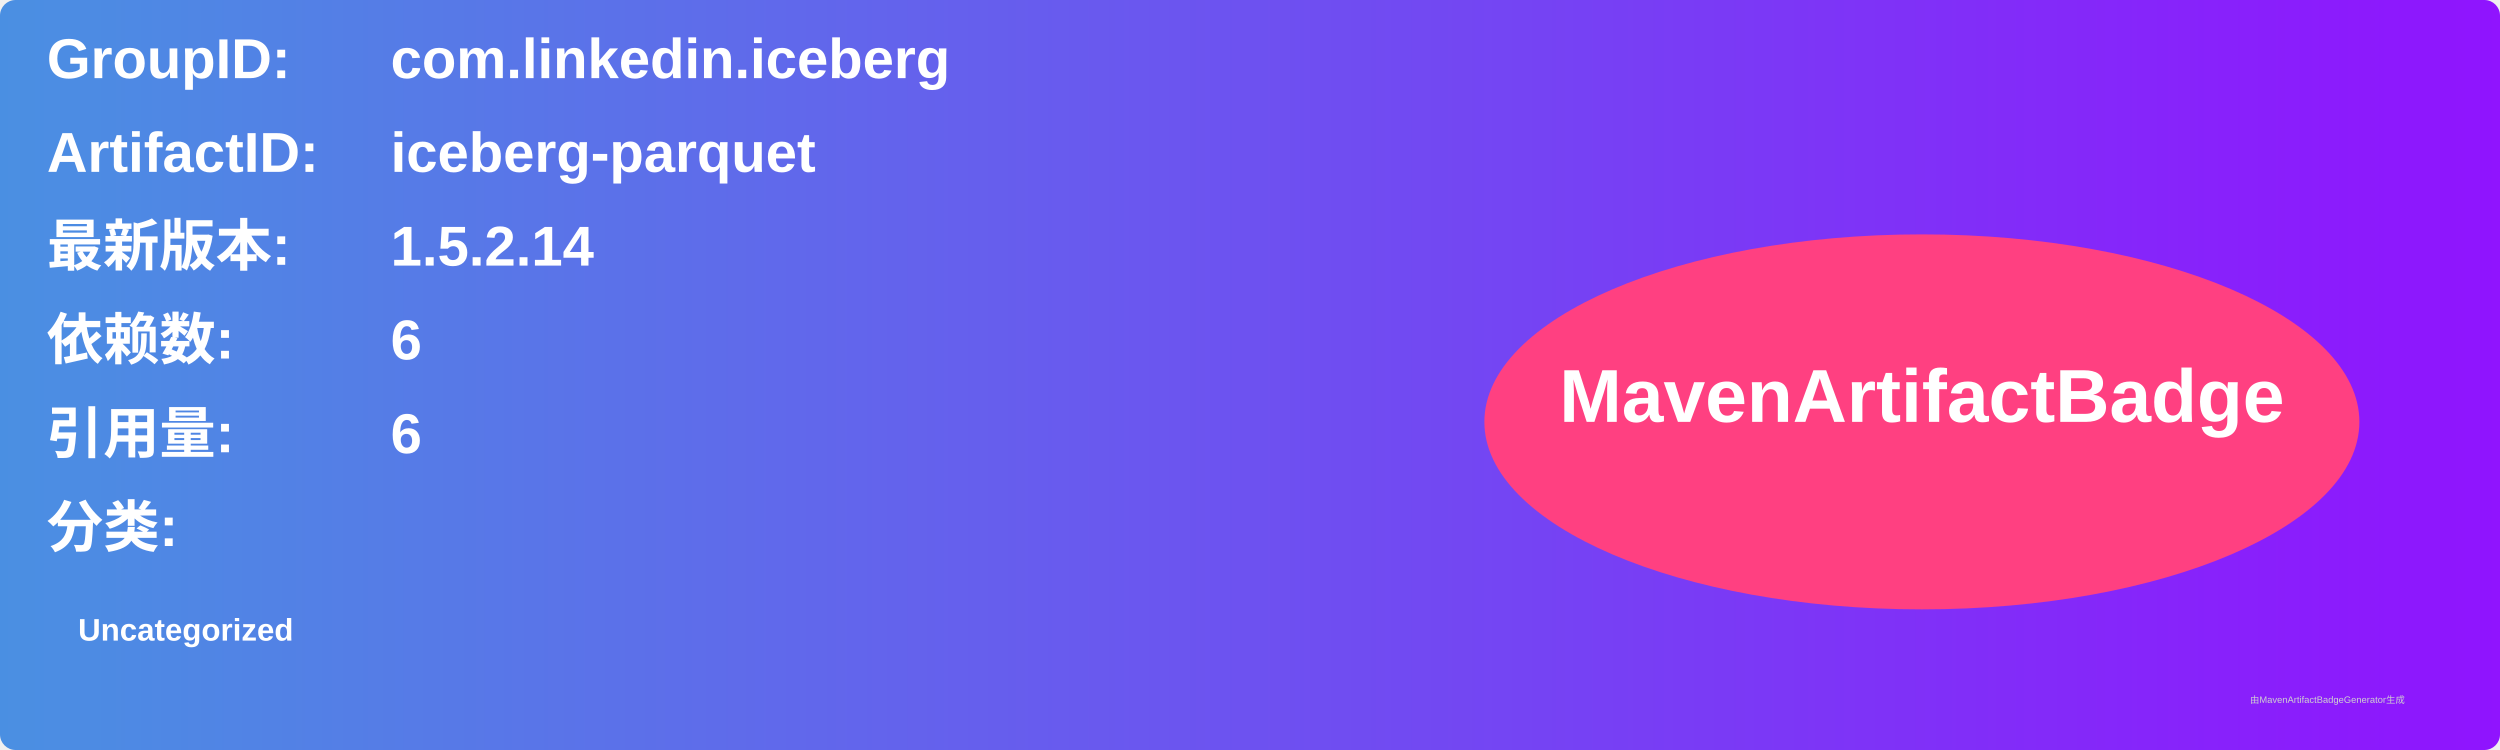
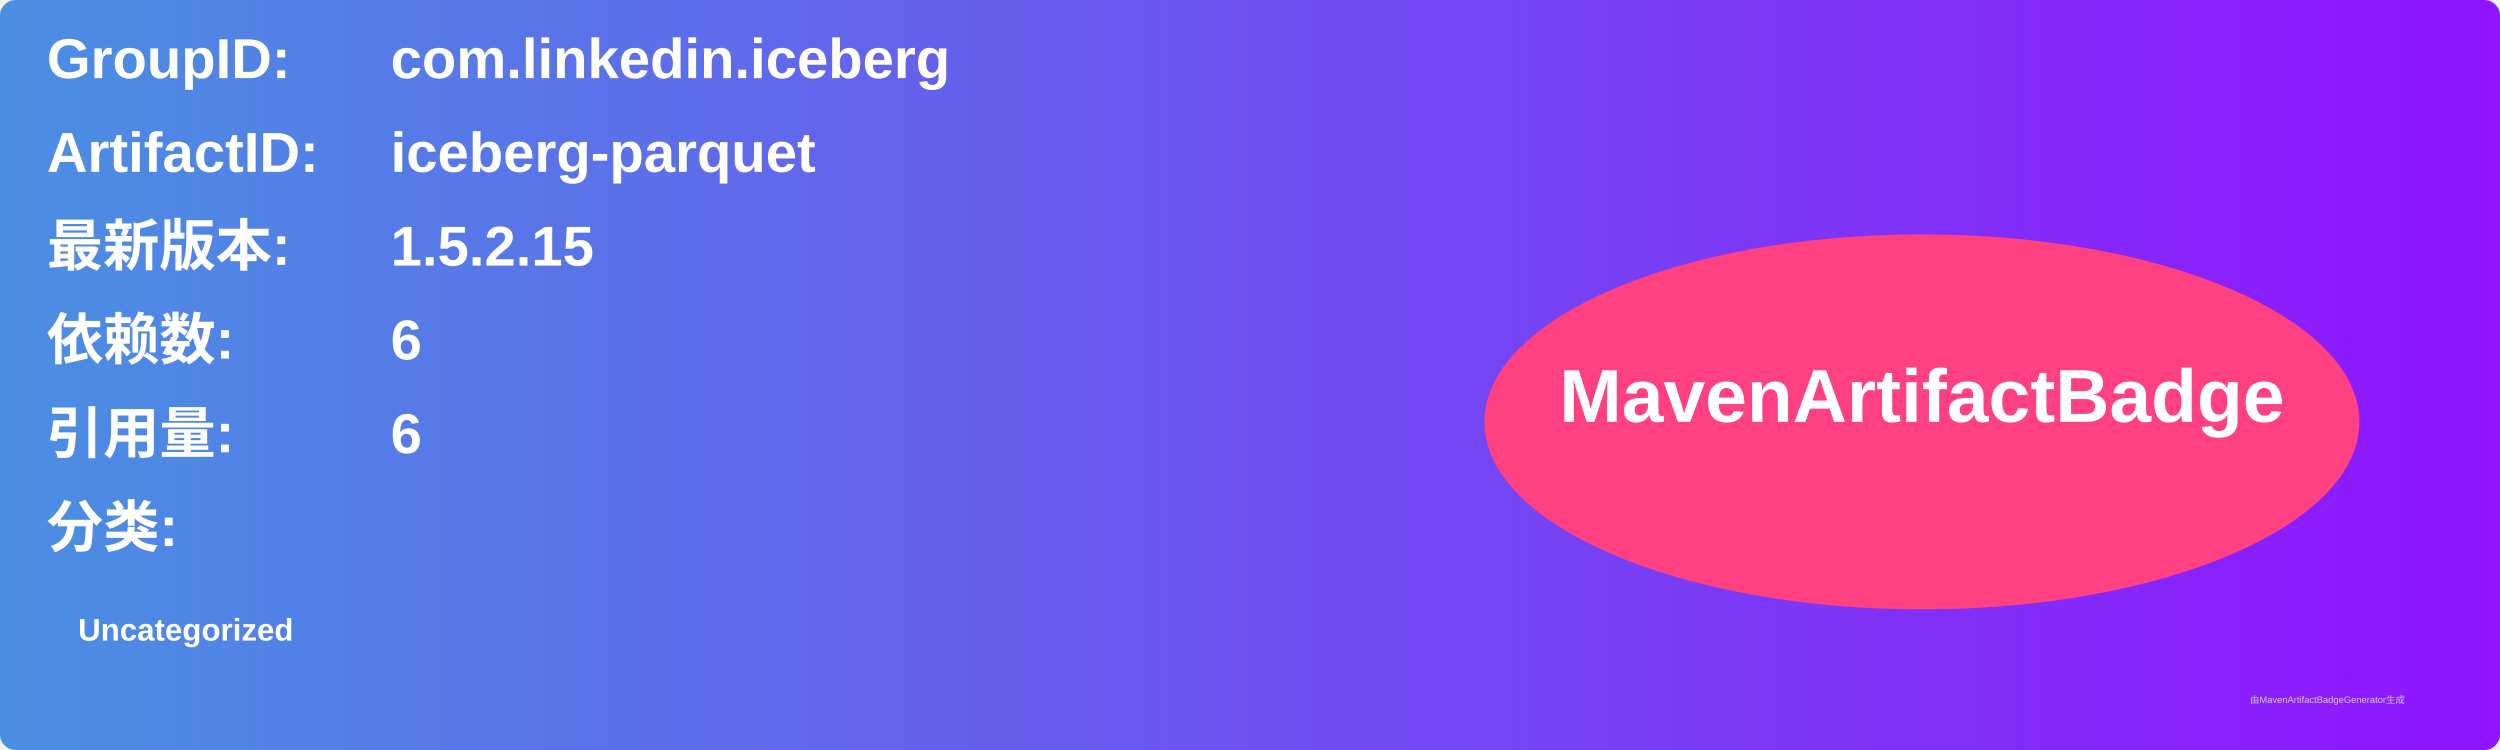
<svg xmlns="http://www.w3.org/2000/svg" width="800" height="240" viewBox="0 0 800 240">
  <linearGradient id="grad" x1="0%" y1="0%" x2="100%" y2="0%">
    <stop offset="0%" stop-color="#4a90e2" />
    <stop offset="100%" stop-color="#9013fe" />
  </linearGradient>
  <rect width="100%" height="100%" rx="5" ry="5" fill="url(#grad)" />
  <g transform="translate(15, 15)">
    <text x="0" y="10" font-family="Arial" font-size="18" fill="white" font-weight="bold" width="260">GroupID:</text>
    <text x="110" y="10" font-family="Arial" font-size="18" fill="white" font-weight="bold" width="460">com.linkedin.iceberg</text>
    <text x="0" y="40" font-family="Arial" font-size="18" fill="white" font-weight="bold" width="260">ArtifactID:</text>
    <text x="110" y="40" font-family="Arial" font-size="18" fill="white" font-weight="bold" width="460">iceberg-parquet</text>
    <text x="0" y="70" font-family="Arial" font-size="18" fill="white" font-weight="bold">最新版本:</text>
    <text x="110" y="70" font-family="Arial" font-size="18" fill="white" font-weight="bold">
-       <tspan font-weight="bold">1.5.2.14</tspan>
+       <tspan font-weight="bold">1.5.2.15</tspan>
    </text>
    <text x="0" y="100" font-family="Arial" font-size="18" fill="white" font-weight="bold">依赖数: </text>
    <text x="110" y="100" font-family="Arial" font-size="18" fill="white">
      <tspan font-weight="bold">6</tspan>
    </text>
    <text x="0" y="130" font-family="Arial" font-size="18" fill="white" font-weight="bold">引用量: </text>
    <text x="110" y="130" font-family="Arial" font-size="18" fill="white">
      <tspan font-weight="bold">6</tspan>
    </text>
    <text x="0" y="160" font-family="Arial" font-size="18" fill="white" font-weight="bold">分类:</text>
    <text x="10" y="190" font-family="Arial" font-size="10" fill="white">
      <tspan font-weight="bold">Uncategorized</tspan>
    </text>
    <ellipse cx="600" cy="120" rx="140" ry="60" fill="#ff4081" />
    <text x="600" y="120" text-anchor="middle" font-family="Arial" font-size="24" fill="white" font-weight="bold">MavenArtifactBadge</text>
  </g>
  <text x="720" y="225" font-family="Arial" font-size="3" fill="#d0d0d0">由MavenArtifactBadgeGenerator生成</text>
</svg>
